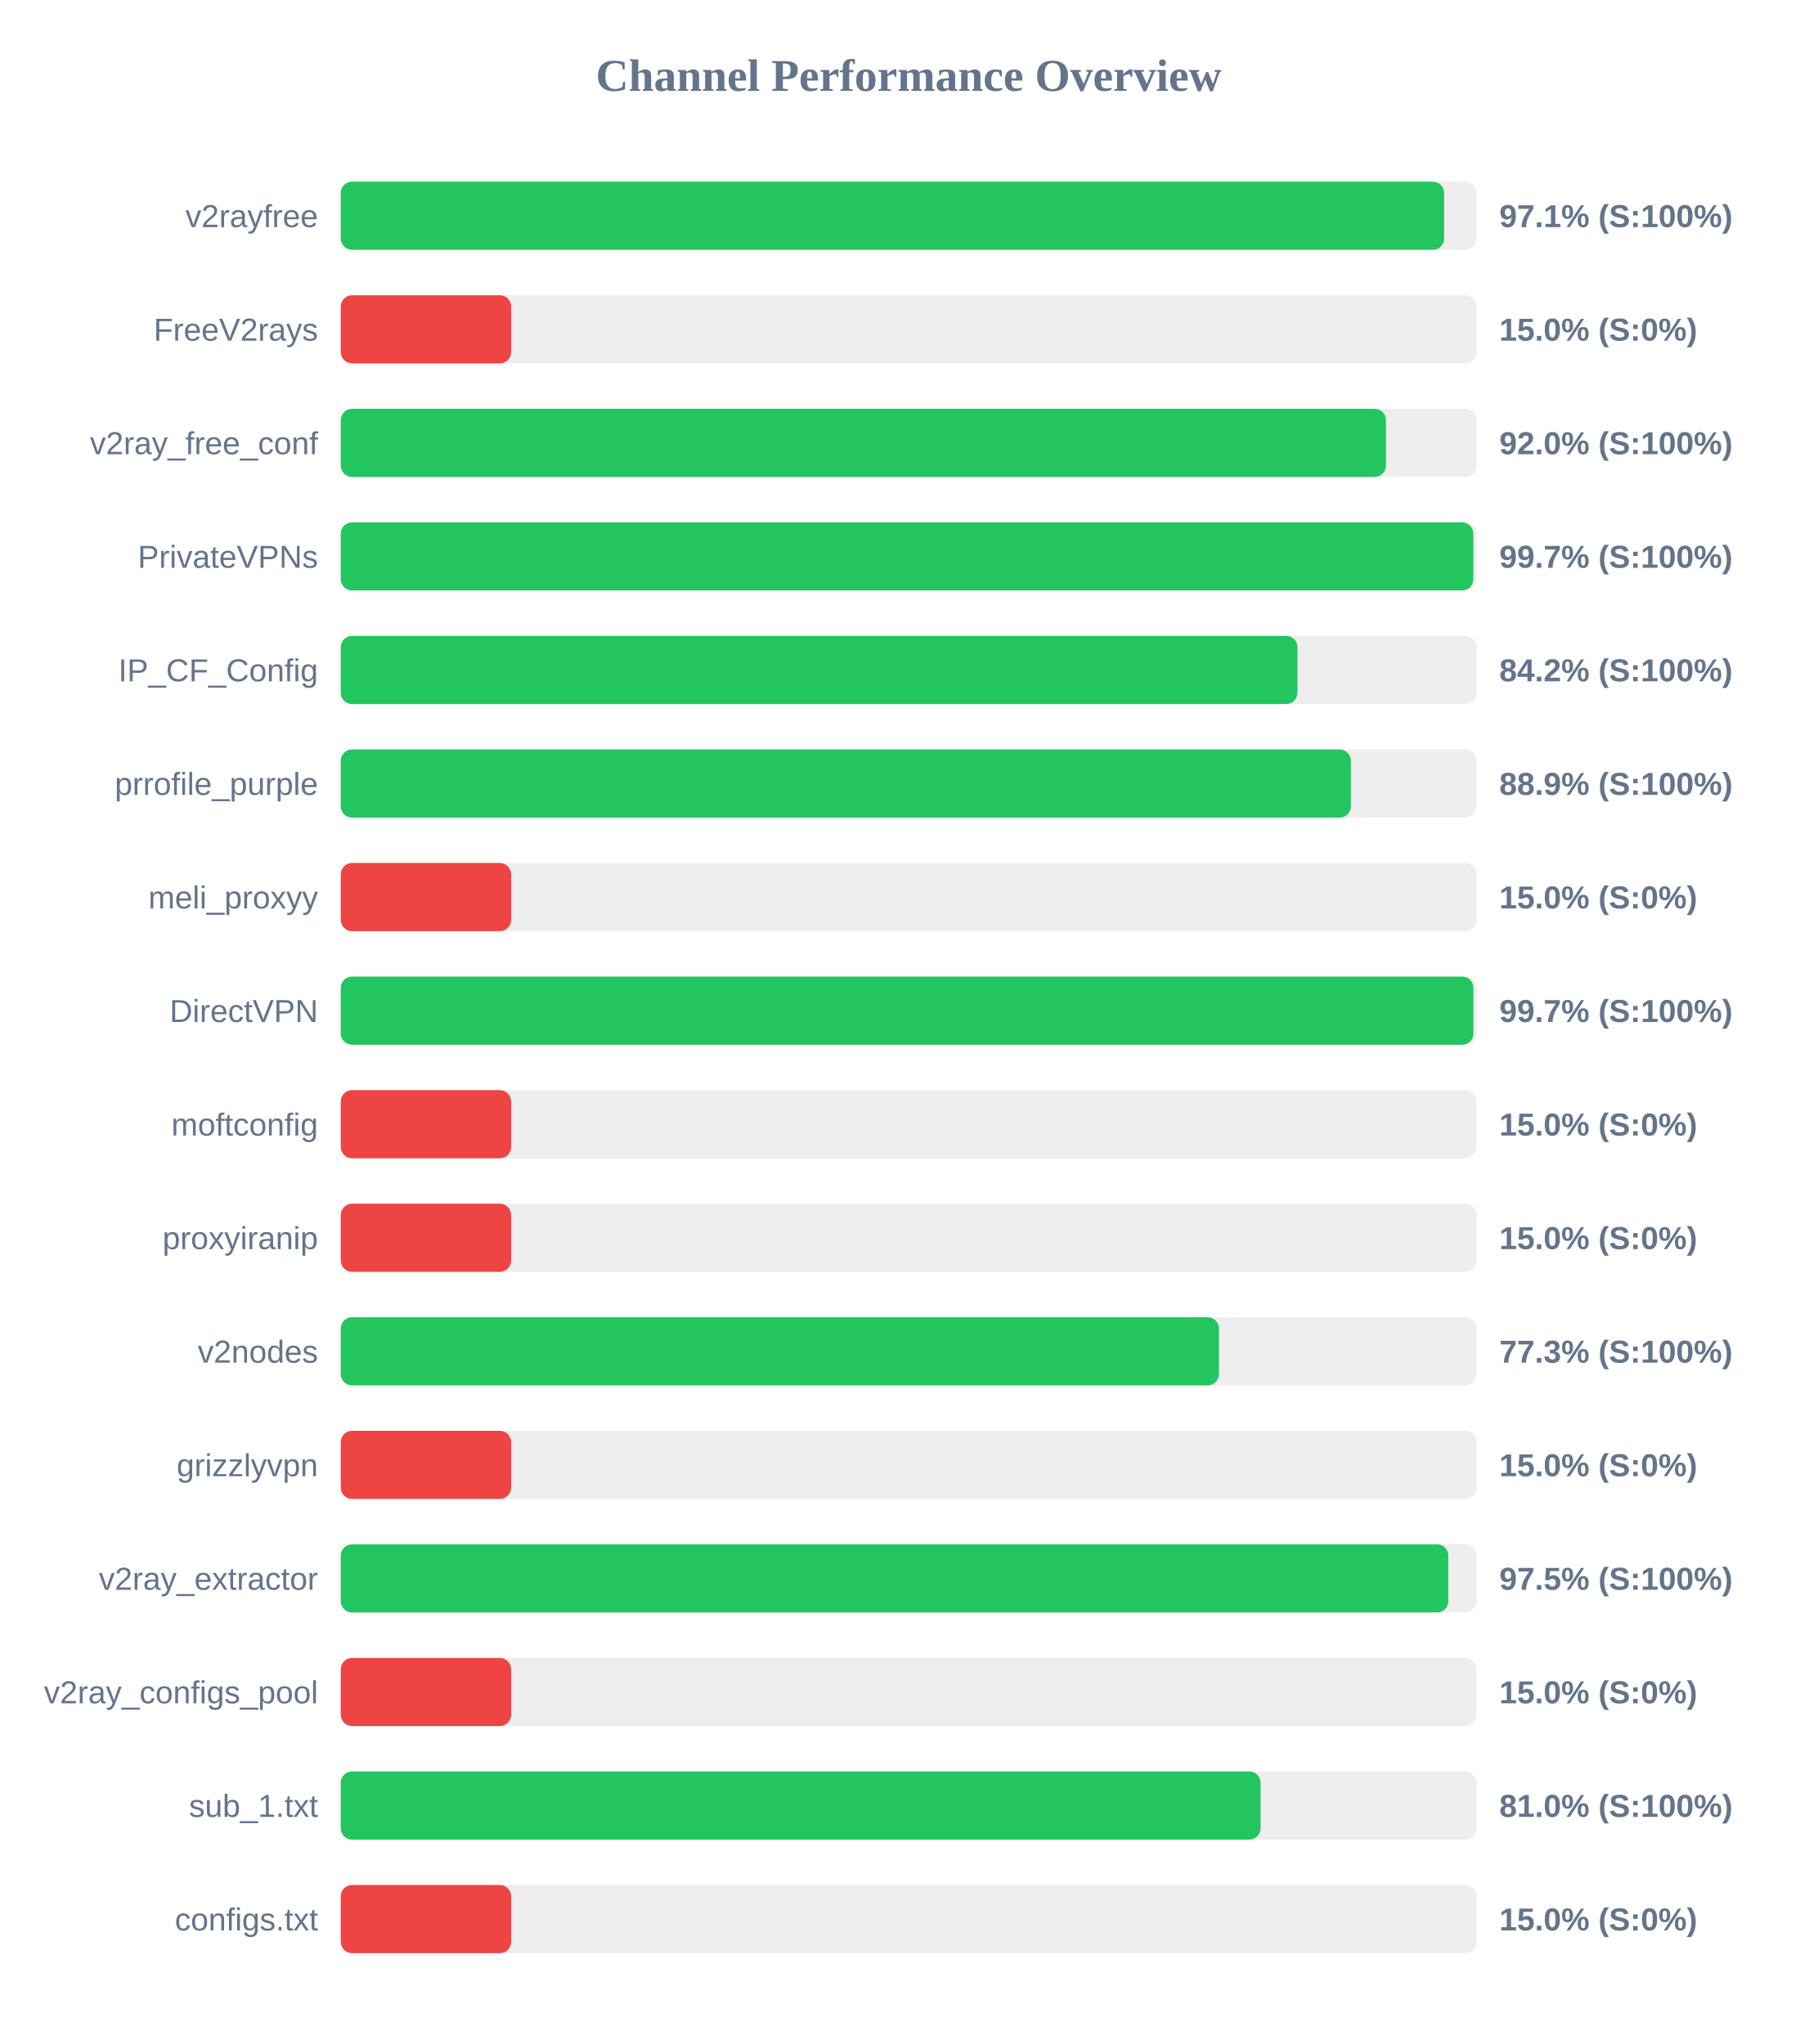
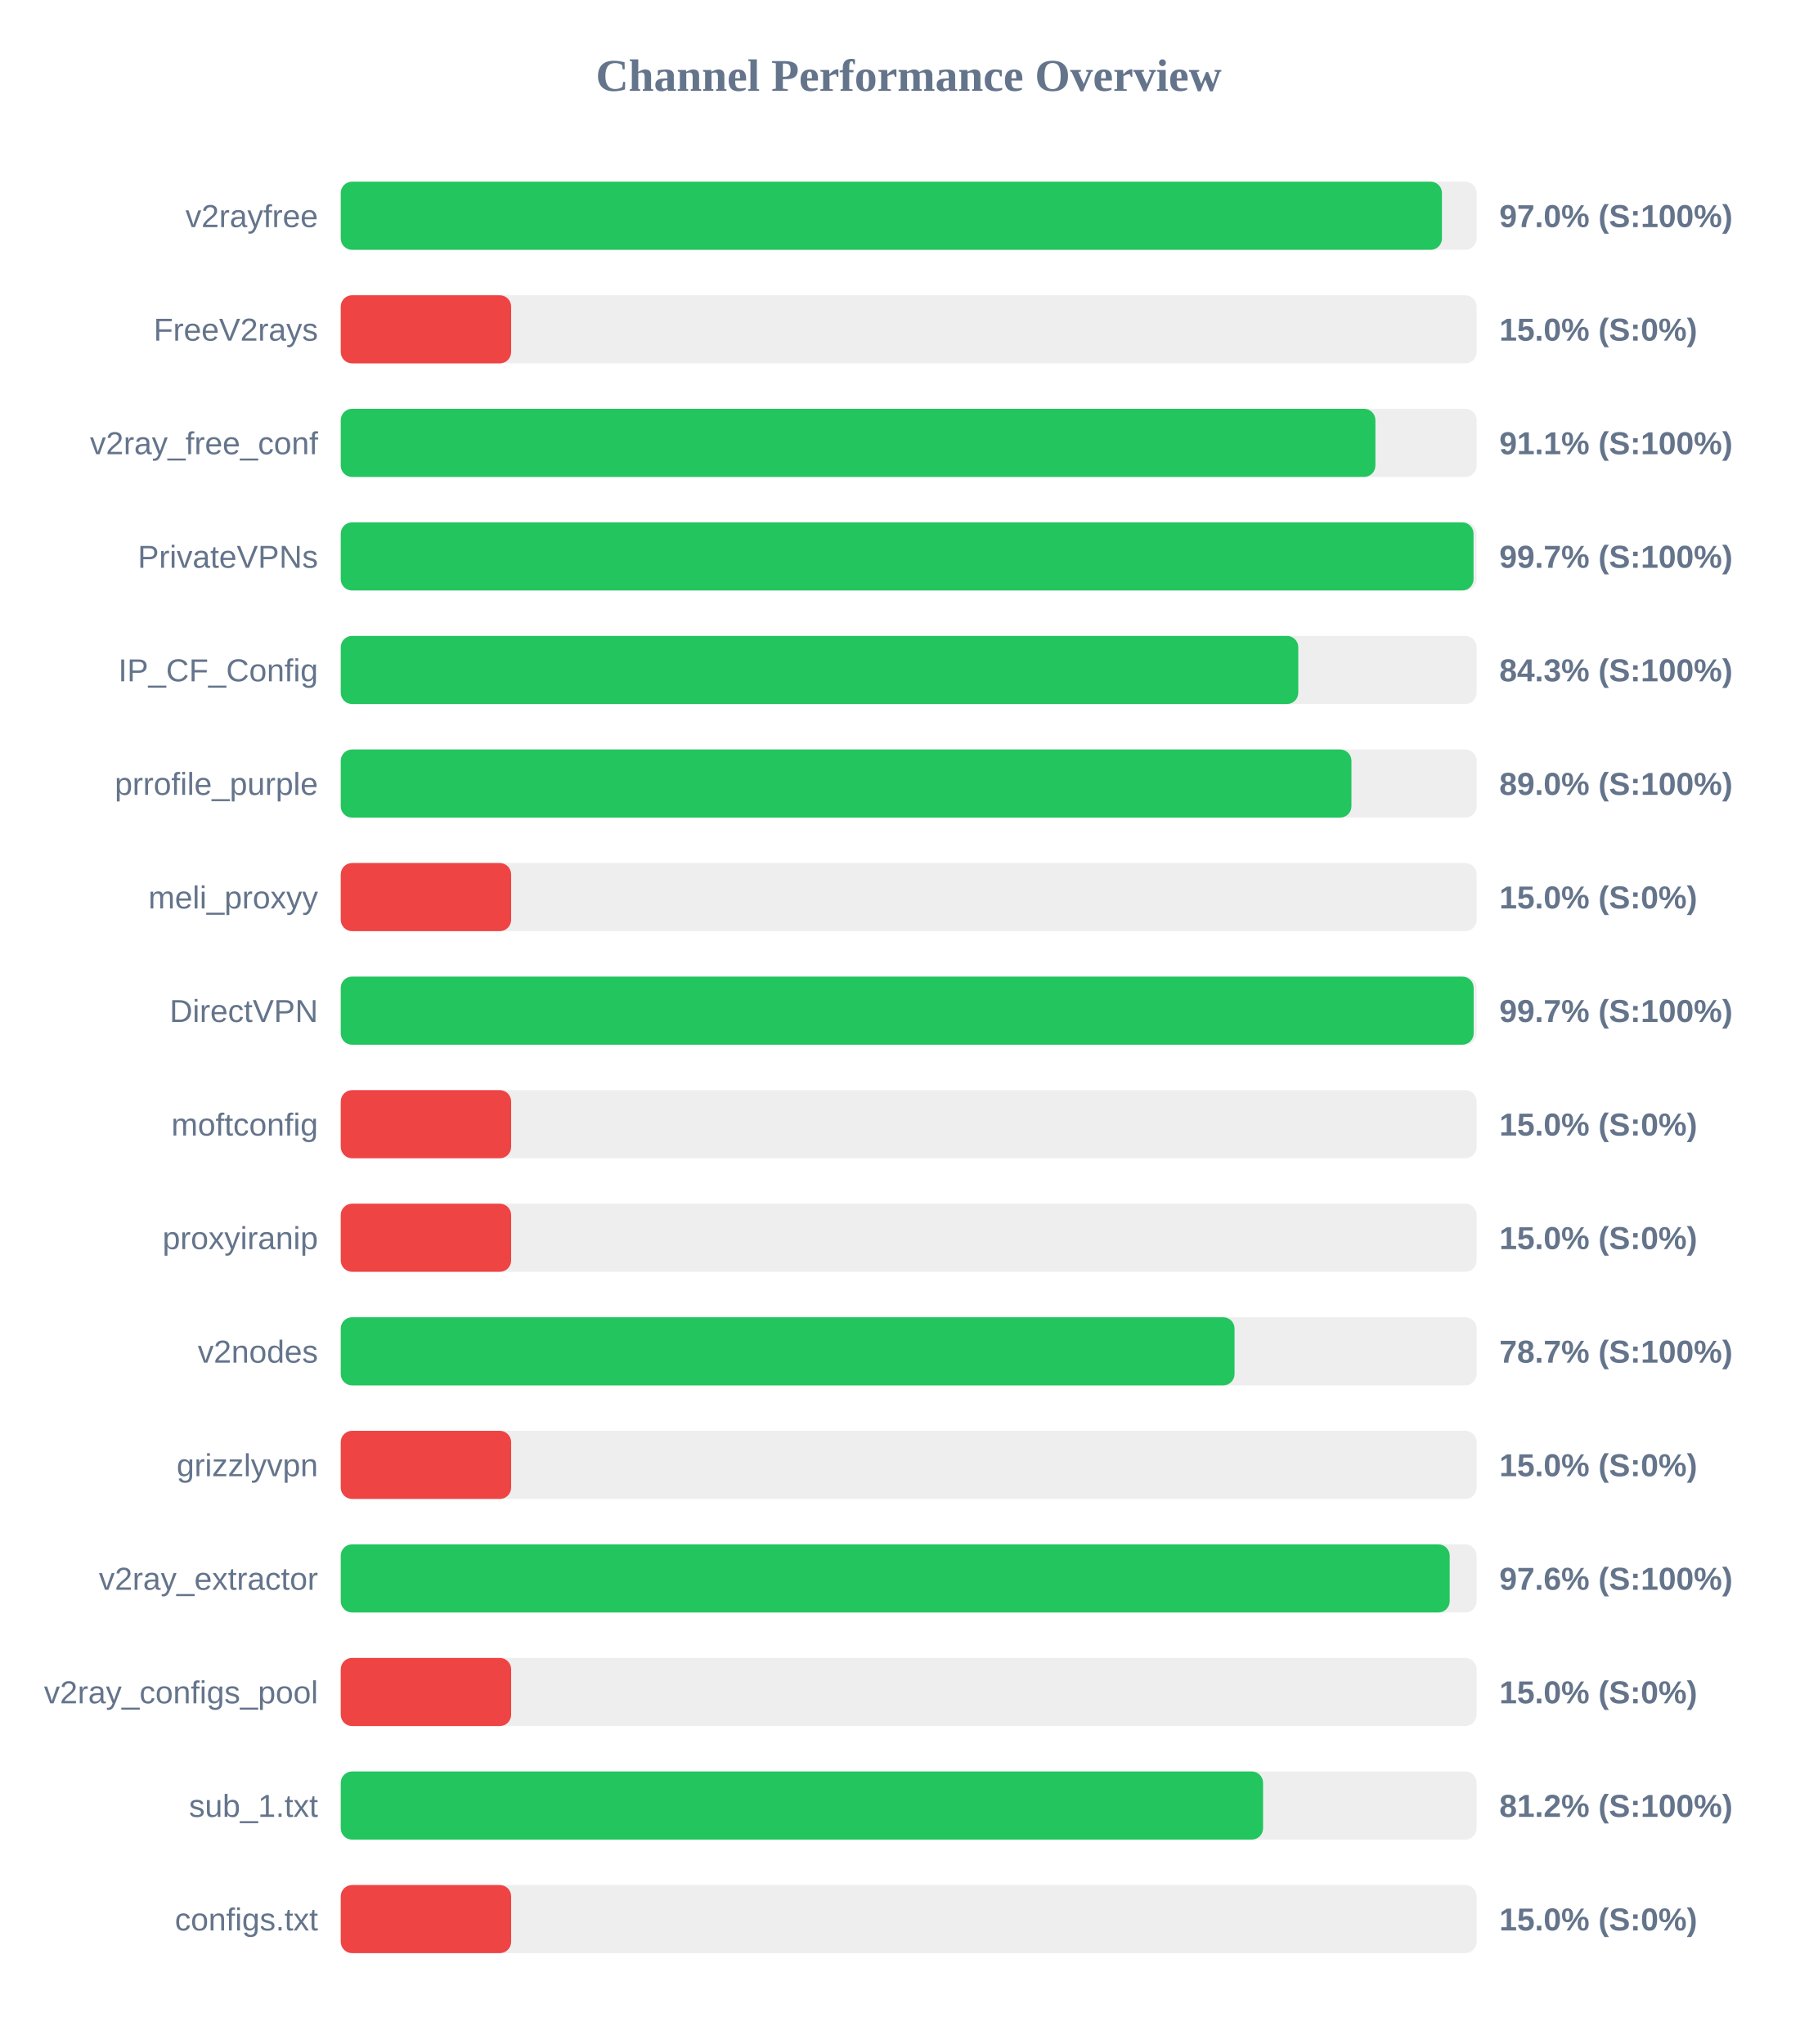
<svg xmlns="http://www.w3.org/2000/svg" width="800" height="900" version="1.1">
  <style>
        .row { font: 14px Arial; fill: #64748b; }
        .score { font: bold 14px Arial; fill: #64748b; }
    </style>
  <text x="400" y="40" text-anchor="middle" font-size="20px" font-weight="bold" fill="#64748b">Channel Performance Overview</text>
  <rect x="150" y="80" width="500" height="30" fill="#eee" rx="5" />
-   <rect x="150" y="80" width="485.7" height="30" fill="#22c55e" rx="5" />
+   <rect x="150" y="80" width="484.75" height="30" fill="#22c55e" rx="5" />
  <text x="140" y="100" text-anchor="end" class="row">v2rayfree</text>
-   <text x="660" y="100" text-anchor="start" class="score">97.1% (S:100%)</text>
+   <text x="660" y="100" text-anchor="start" class="score">97.0% (S:100%)</text>
  <rect x="150" y="130" width="500" height="30" fill="#eee" rx="5" />
  <rect x="150" y="130" width="75.0" height="30" fill="#ef4444" rx="5" />
  <text x="140" y="150" text-anchor="end" class="row">FreeV2rays</text>
  <text x="660" y="150" text-anchor="start" class="score">15.0% (S:0%)</text>
  <rect x="150" y="180" width="500" height="30" fill="#eee" rx="5" />
-   <rect x="150" y="180" width="460.1" height="30" fill="#22c55e" rx="5" />
+   <rect x="150" y="180" width="455.45" height="30" fill="#22c55e" rx="5" />
  <text x="140" y="200" text-anchor="end" class="row">v2ray_free_conf</text>
-   <text x="660" y="200" text-anchor="start" class="score">92.0% (S:100%)</text>
+   <text x="660" y="200" text-anchor="start" class="score">91.1% (S:100%)</text>
  <rect x="150" y="230" width="500" height="30" fill="#eee" rx="5" />
-   <rect x="150" y="230" width="498.55" height="30" fill="#22c55e" rx="5" />
+   <rect x="150" y="230" width="498.65" height="30" fill="#22c55e" rx="5" />
  <text x="140" y="250" text-anchor="end" class="row">PrivateVPNs</text>
  <text x="660" y="250" text-anchor="start" class="score">99.7% (S:100%)</text>
  <rect x="150" y="280" width="500" height="30" fill="#eee" rx="5" />
-   <rect x="150" y="280" width="421.15" height="30" fill="#22c55e" rx="5" />
+   <rect x="150" y="280" width="421.5" height="30" fill="#22c55e" rx="5" />
  <text x="140" y="300" text-anchor="end" class="row">IP_CF_Config</text>
-   <text x="660" y="300" text-anchor="start" class="score">84.2% (S:100%)</text>
+   <text x="660" y="300" text-anchor="start" class="score">84.3% (S:100%)</text>
  <rect x="150" y="330" width="500" height="30" fill="#eee" rx="5" />
-   <rect x="150" y="330" width="444.65" height="30" fill="#22c55e" rx="5" />
+   <rect x="150" y="330" width="444.9" height="30" fill="#22c55e" rx="5" />
  <text x="140" y="350" text-anchor="end" class="row">prrofile_purple</text>
-   <text x="660" y="350" text-anchor="start" class="score">88.9% (S:100%)</text>
+   <text x="660" y="350" text-anchor="start" class="score">89.0% (S:100%)</text>
  <rect x="150" y="380" width="500" height="30" fill="#eee" rx="5" />
  <rect x="150" y="380" width="75.0" height="30" fill="#ef4444" rx="5" />
  <text x="140" y="400" text-anchor="end" class="row">meli_proxyy</text>
  <text x="660" y="400" text-anchor="start" class="score">15.0% (S:0%)</text>
  <rect x="150" y="430" width="500" height="30" fill="#eee" rx="5" />
-   <rect x="150" y="430" width="498.6" height="30" fill="#22c55e" rx="5" />
+   <rect x="150" y="430" width="498.7" height="30" fill="#22c55e" rx="5" />
  <text x="140" y="450" text-anchor="end" class="row">DirectVPN</text>
  <text x="660" y="450" text-anchor="start" class="score">99.7% (S:100%)</text>
  <rect x="150" y="480" width="500" height="30" fill="#eee" rx="5" />
  <rect x="150" y="480" width="75.0" height="30" fill="#ef4444" rx="5" />
  <text x="140" y="500" text-anchor="end" class="row">moftconfig</text>
  <text x="660" y="500" text-anchor="start" class="score">15.0% (S:0%)</text>
  <rect x="150" y="530" width="500" height="30" fill="#eee" rx="5" />
  <rect x="150" y="530" width="75.0" height="30" fill="#ef4444" rx="5" />
  <text x="140" y="550" text-anchor="end" class="row">proxyiranip</text>
  <text x="660" y="550" text-anchor="start" class="score">15.0% (S:0%)</text>
  <rect x="150" y="580" width="500" height="30" fill="#eee" rx="5" />
-   <rect x="150" y="580" width="386.55" height="30" fill="#22c55e" rx="5" />
+   <rect x="150" y="580" width="393.45" height="30" fill="#22c55e" rx="5" />
  <text x="140" y="600" text-anchor="end" class="row">v2nodes</text>
-   <text x="660" y="600" text-anchor="start" class="score">77.3% (S:100%)</text>
+   <text x="660" y="600" text-anchor="start" class="score">78.7% (S:100%)</text>
  <rect x="150" y="630" width="500" height="30" fill="#eee" rx="5" />
  <rect x="150" y="630" width="75.0" height="30" fill="#ef4444" rx="5" />
  <text x="140" y="650" text-anchor="end" class="row">grizzlyvpn</text>
  <text x="660" y="650" text-anchor="start" class="score">15.0% (S:0%)</text>
  <rect x="150" y="680" width="500" height="30" fill="#eee" rx="5" />
-   <rect x="150" y="680" width="487.55" height="30" fill="#22c55e" rx="5" />
+   <rect x="150" y="680" width="488.15" height="30" fill="#22c55e" rx="5" />
  <text x="140" y="700" text-anchor="end" class="row">v2ray_extractor</text>
-   <text x="660" y="700" text-anchor="start" class="score">97.5% (S:100%)</text>
+   <text x="660" y="700" text-anchor="start" class="score">97.6% (S:100%)</text>
  <rect x="150" y="730" width="500" height="30" fill="#eee" rx="5" />
  <rect x="150" y="730" width="75.0" height="30" fill="#ef4444" rx="5" />
  <text x="140" y="750" text-anchor="end" class="row">v2ray_configs_pool</text>
  <text x="660" y="750" text-anchor="start" class="score">15.0% (S:0%)</text>
  <rect x="150" y="780" width="500" height="30" fill="#eee" rx="5" />
-   <rect x="150" y="780" width="404.9" height="30" fill="#22c55e" rx="5" />
+   <rect x="150" y="780" width="406.0" height="30" fill="#22c55e" rx="5" />
  <text x="140" y="800" text-anchor="end" class="row">sub_1.txt</text>
-   <text x="660" y="800" text-anchor="start" class="score">81.0% (S:100%)</text>
+   <text x="660" y="800" text-anchor="start" class="score">81.2% (S:100%)</text>
  <rect x="150" y="830" width="500" height="30" fill="#eee" rx="5" />
  <rect x="150" y="830" width="75.0" height="30" fill="#ef4444" rx="5" />
  <text x="140" y="850" text-anchor="end" class="row">configs.txt</text>
  <text x="660" y="850" text-anchor="start" class="score">15.0% (S:0%)</text>
</svg>
